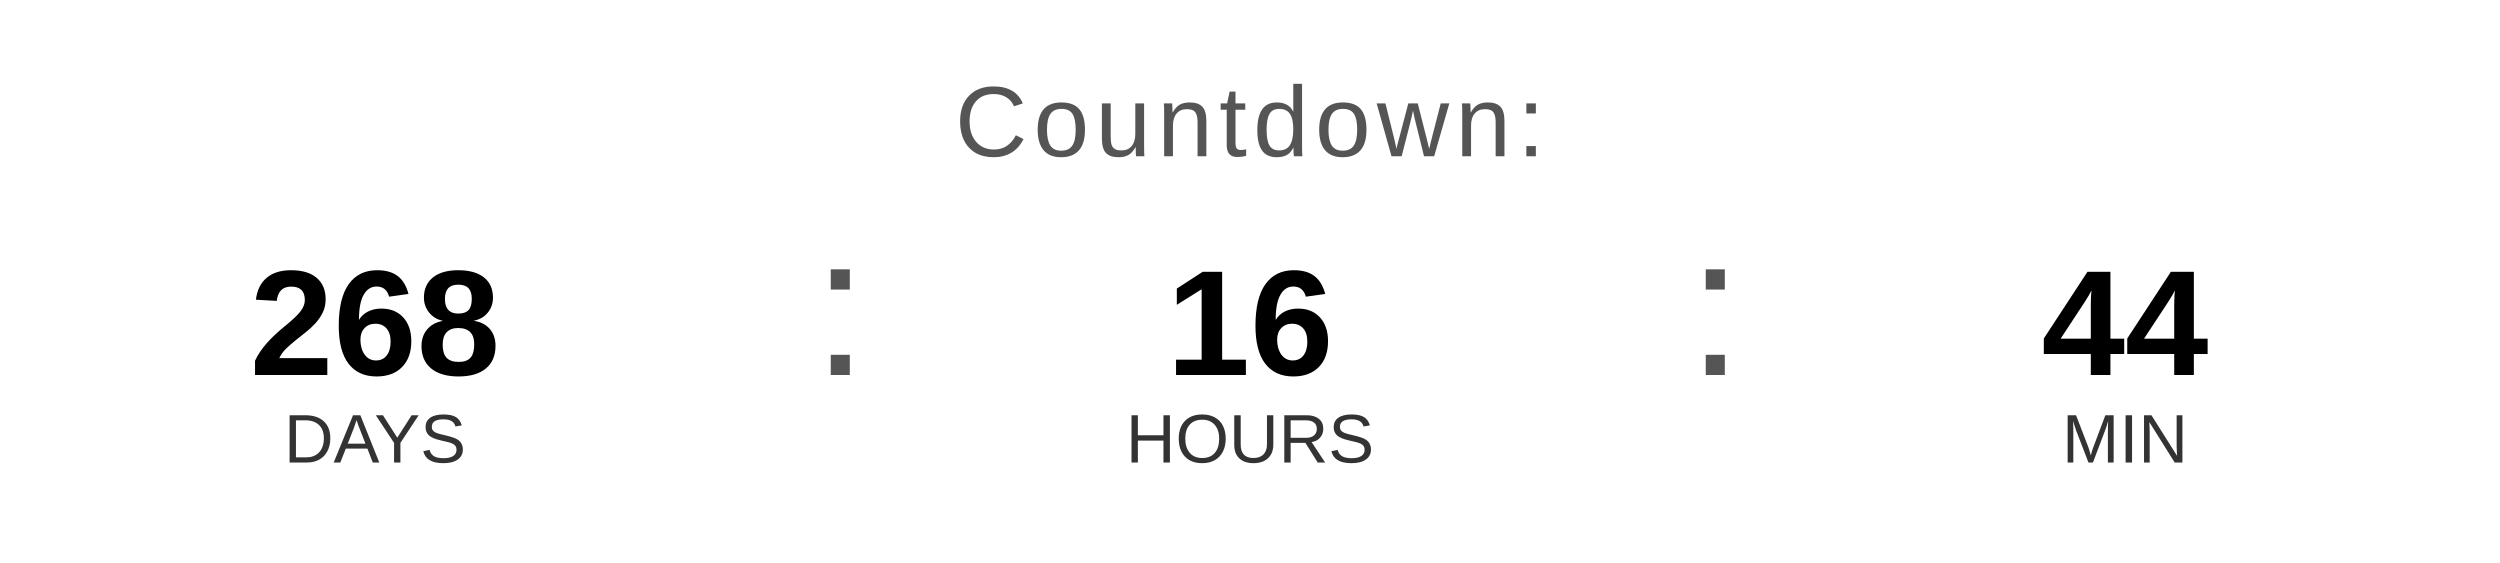
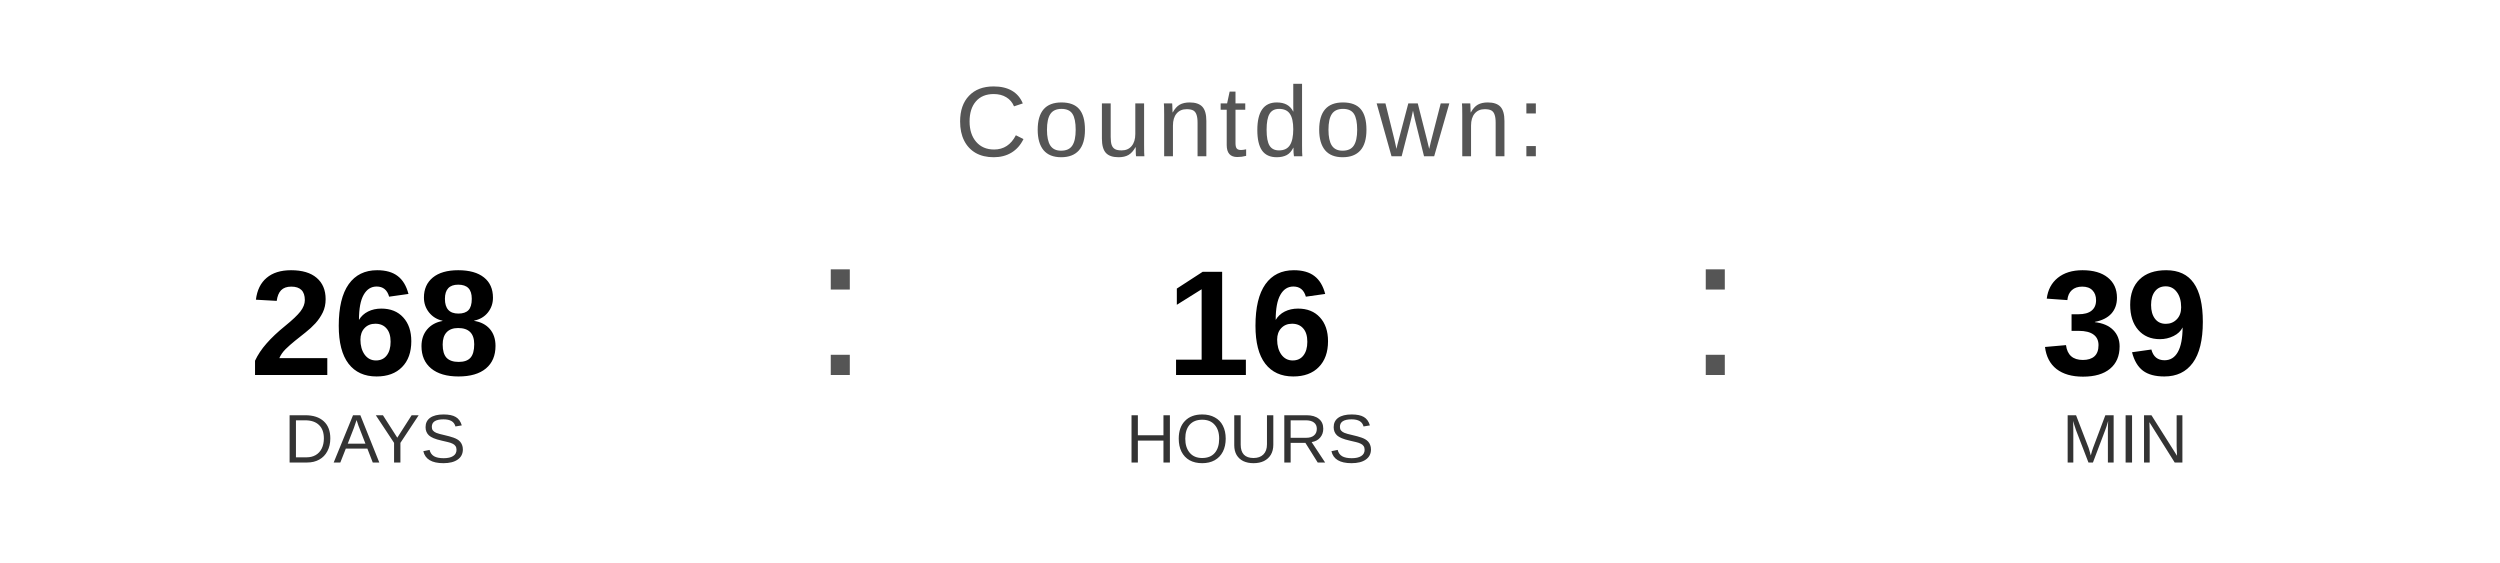
<svg xmlns="http://www.w3.org/2000/svg" width="400" height="90" viewBox="0 0 400 90">
  <text x="200" y="25" font-family="Arial, Helvetica, sans-serif" font-size="16" fill="#555555" text-anchor="middle" letter-spacing="1">
    Countdown:
  </text>
  <text x="60" y="60" font-family="Arial, Helvetica, sans-serif" font-size="24" font-weight="bold" fill="#000000" text-anchor="middle">268</text>
  <text x="60" y="74" font-family="Arial, Helvetica, sans-serif" font-size="11" fill="#333333" text-anchor="middle">DAYS</text>
  <text x="130" y="60" font-family="Arial, sans-serif" font-size="32" fill="#555555">:</text>
  <text x="200" y="60" font-family="Arial, Helvetica, sans-serif" font-size="24" font-weight="bold" fill="#000000" text-anchor="middle">16</text>
  <text x="200" y="74" font-family="Arial, Helvetica, sans-serif" font-size="11" fill="#333333" text-anchor="middle">HOURS</text>
  <text x="270" y="60" font-family="Arial, sans-serif" font-size="32" fill="#555555">:</text>
-   <text x="340" y="60" font-family="Arial, Helvetica, sans-serif" font-size="24" font-weight="bold" fill="#000000" text-anchor="middle">44</text>
+   <text x="340" y="60" font-family="Arial, Helvetica, sans-serif" font-size="24" font-weight="bold" fill="#000000" text-anchor="middle">39</text>
  <text x="340" y="74" font-family="Arial, Helvetica, sans-serif" font-size="11" fill="#333333" text-anchor="middle">MIN</text>
</svg>
